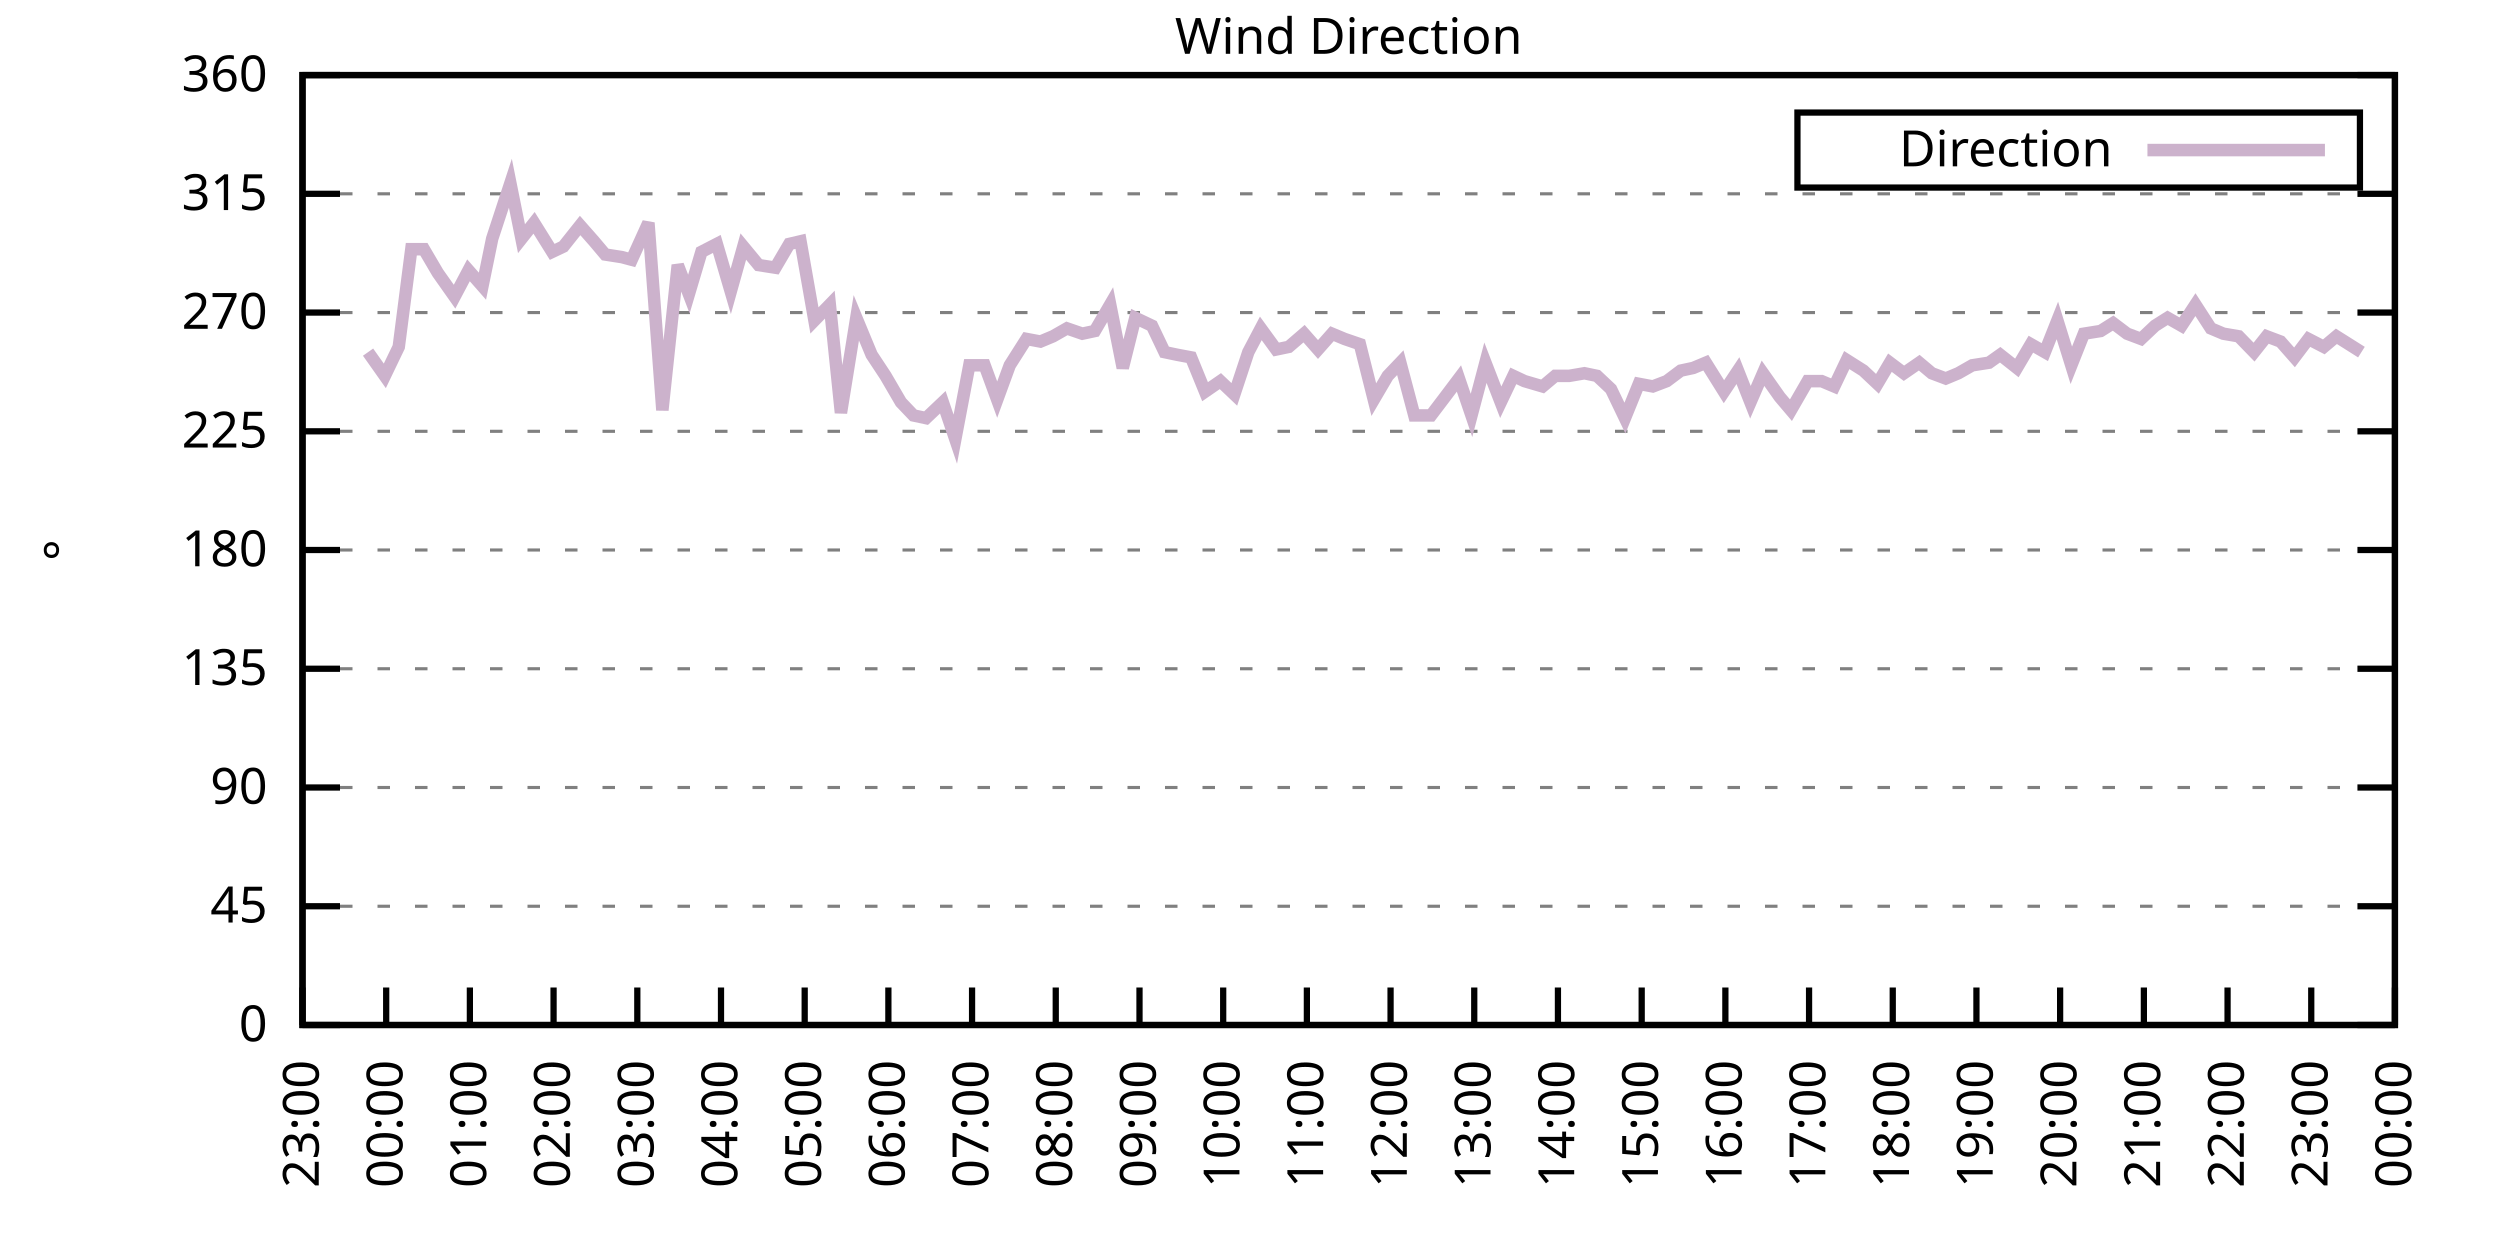
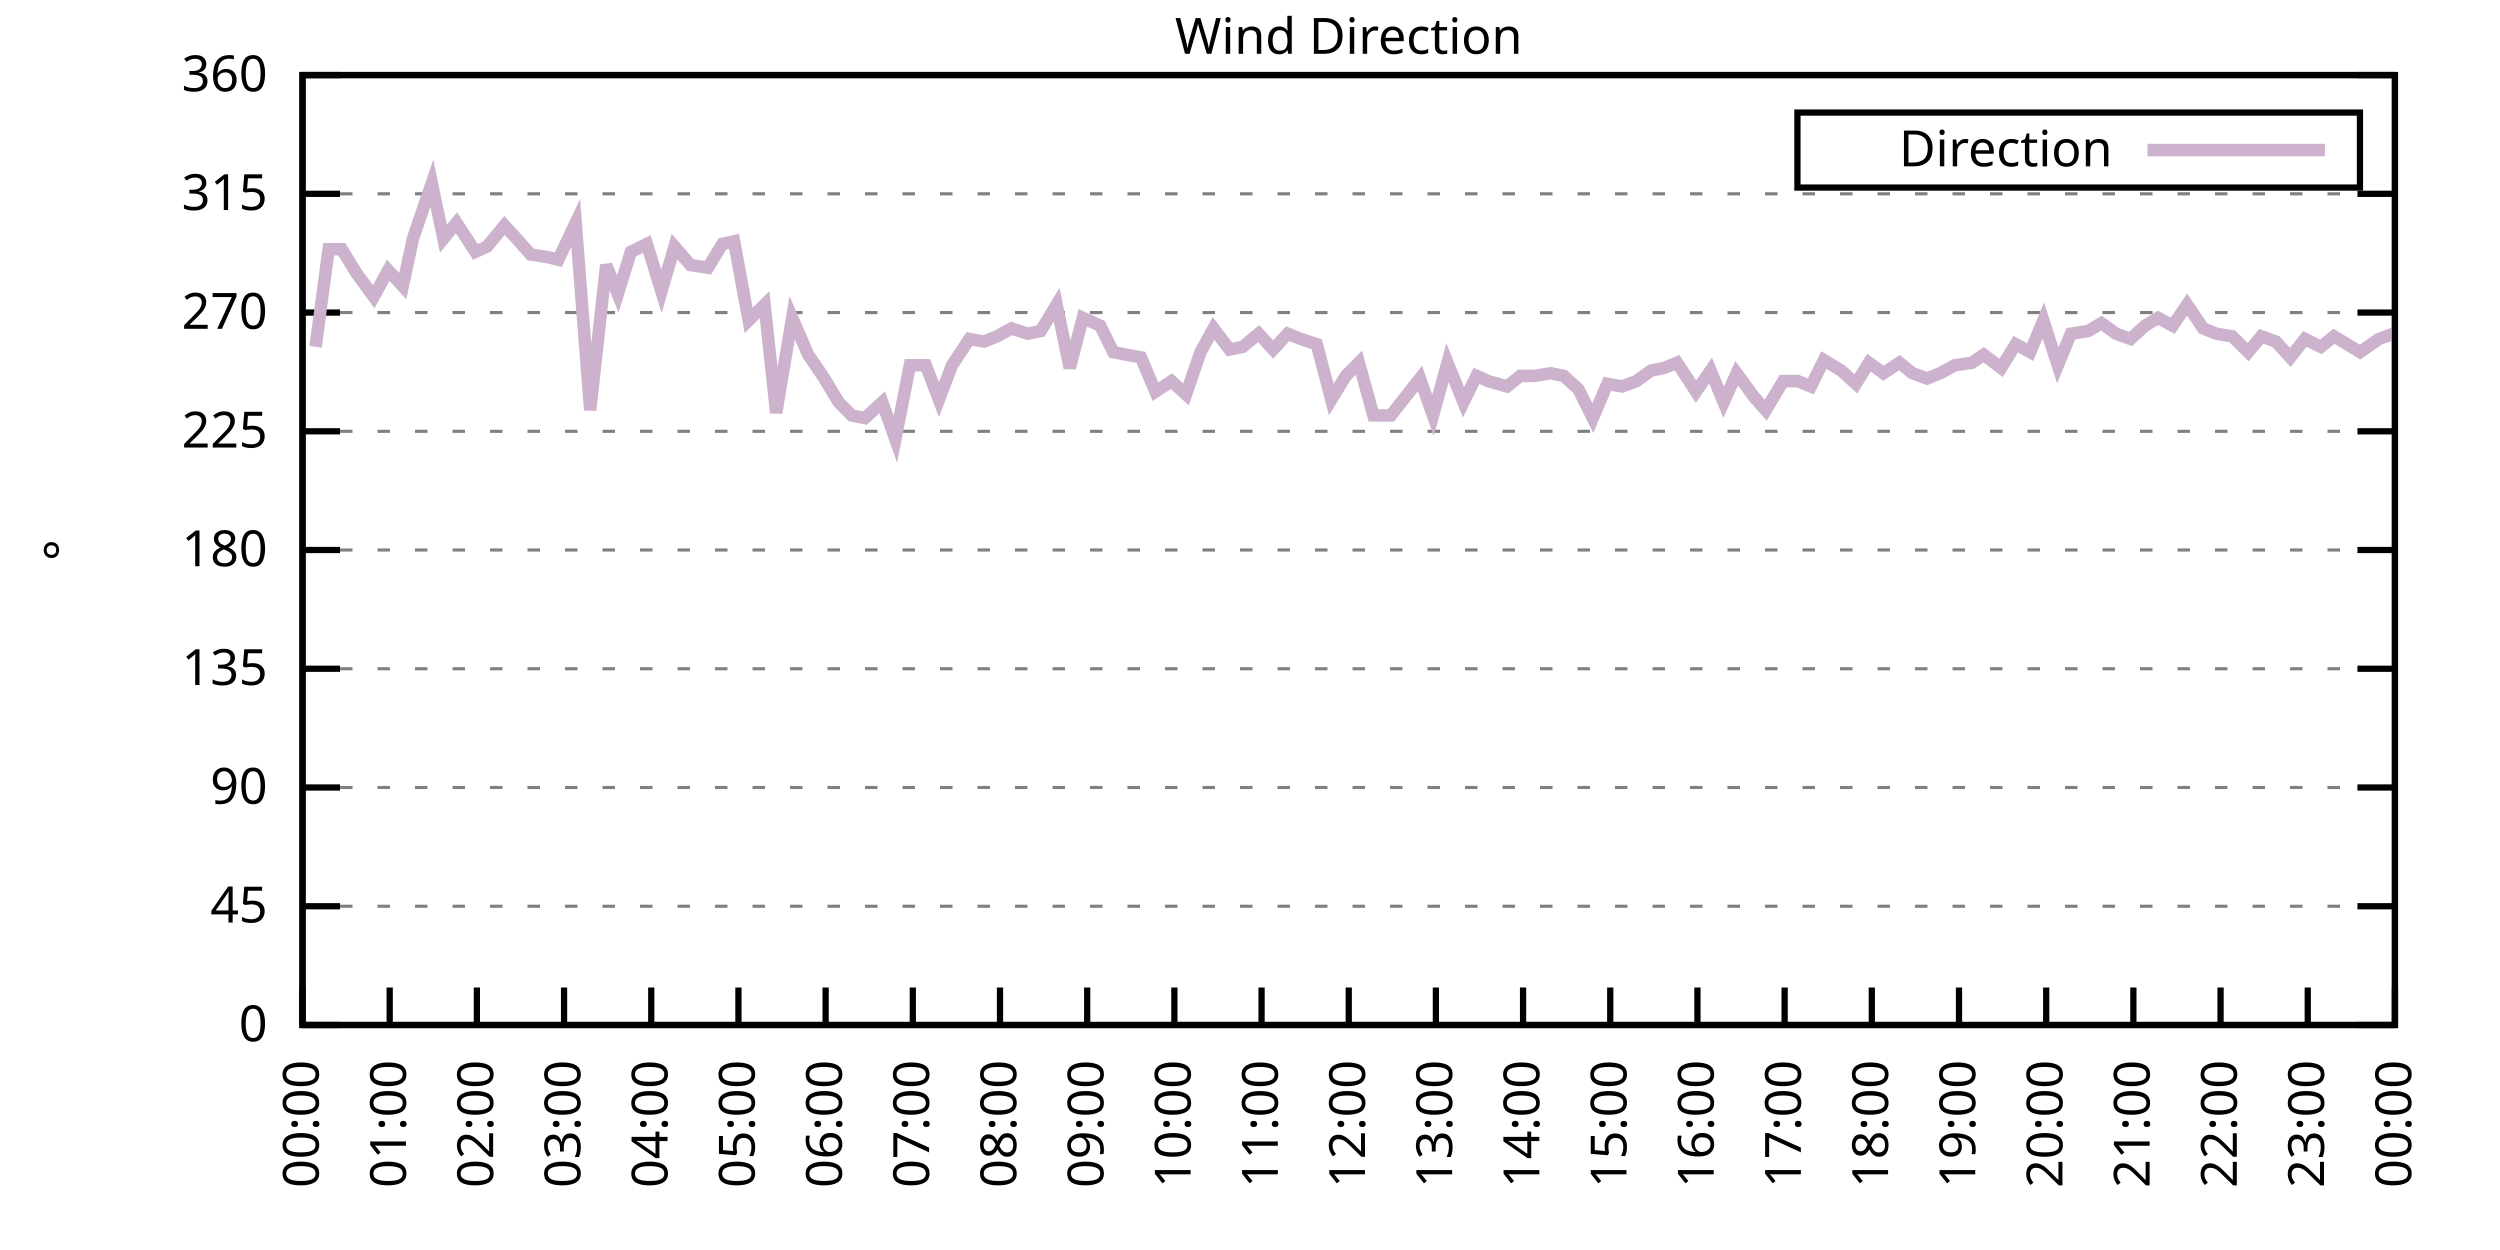
<svg xmlns="http://www.w3.org/2000/svg" xmlns:xlink="http://www.w3.org/1999/xlink" width="400" height="200" viewBox="0 0 400 200">
  <g id="gnuplot_canvas">
    <rect x="0" y="0" width="400" height="200" fill="none" />
    <defs>
      <circle id="gpDot" r="0.5" stroke-width="0.5" stroke="currentColor" />
      <path id="gpPt0" stroke-width="0.333" stroke="currentColor" d="M-1,0 h2 M0,-1 v2" />
      <path id="gpPt1" stroke-width="0.333" stroke="currentColor" d="M-1,-1 L1,1 M1,-1 L-1,1" />
      <path id="gpPt2" stroke-width="0.333" stroke="currentColor" d="M-1,0 L1,0 M0,-1 L0,1 M-1,-1 L1,1 M-1,1 L1,-1" />
      <rect id="gpPt3" stroke-width="0.333" stroke="currentColor" x="-1" y="-1" width="2" height="2" />
      <rect id="gpPt4" stroke-width="0.333" stroke="currentColor" fill="currentColor" x="-1" y="-1" width="2" height="2" />
      <circle id="gpPt5" stroke-width="0.333" stroke="currentColor" cx="0" cy="0" r="1" />
      <use xlink:href="#gpPt5" id="gpPt6" fill="currentColor" stroke="none" />
      <path id="gpPt7" stroke-width="0.333" stroke="currentColor" d="M0,-1.33 L-1.33,0.67 L1.33,0.67 z" />
      <use xlink:href="#gpPt7" id="gpPt8" fill="currentColor" stroke="none" />
      <use xlink:href="#gpPt7" id="gpPt9" stroke="currentColor" transform="rotate(180)" />
      <use xlink:href="#gpPt9" id="gpPt10" fill="currentColor" stroke="none" />
      <use xlink:href="#gpPt3" id="gpPt11" stroke="currentColor" transform="rotate(45)" />
      <use xlink:href="#gpPt11" id="gpPt12" fill="currentColor" stroke="none" />
      <path id="gpPt13" stroke-width="0.333" stroke="currentColor" d="M0,1.330 L1.265,0.411 L0.782,-1.067 L-0.782,-1.076 L-1.265,0.411 z" />
      <use xlink:href="#gpPt13" id="gpPt14" fill="currentColor" stroke="none" />
      <filter id="textbox" filterUnits="objectBoundingBox" x="0" y="0" height="1" width="1">
        <feFlood flood-color="white" flood-opacity="1" result="bgnd" />
        <feComposite in="SourceGraphic" in2="bgnd" operator="atop" />
      </filter>
      <filter id="greybox" filterUnits="objectBoundingBox" x="0" y="0" height="1" width="1">
        <feFlood flood-color="lightgrey" flood-opacity="1" result="grey" />
        <feComposite in="SourceGraphic" in2="grey" operator="atop" />
      </filter>
    </defs>
    <g fill="none" color="white" stroke="currentColor" stroke-width="1.00" stroke-linecap="butt" stroke-linejoin="miter">
</g>
    <g fill="none" color="black" stroke="currentColor" stroke-width="1.00" stroke-linecap="butt" stroke-linejoin="miter">
      <g stroke="none" shape-rendering="crispEdges">
        <polygon fill="rgb(255, 255, 255)" points="48.40,164.00 383.18,164.00 383.18,12.02 48.40,12.02 " />
      </g>
    </g>
    <g fill="none" color="black" stroke="currentColor" stroke-width="1.00" stroke-linecap="butt" stroke-linejoin="miter">
</g>
    <g fill="none" color="black" stroke="black" stroke-width="0.50" stroke-linecap="butt" stroke-linejoin="miter">
</g>
    <g fill="none" color="gray" stroke="currentColor" stroke-width="0.50" stroke-linecap="butt" stroke-linejoin="miter">
      <path stroke="gray" stroke-dasharray="2,4" class="gridline" d="M48.40,164.00 L383.19,164.00  " />
    </g>
    <g fill="none" color="gray" stroke="gray" stroke-width="1.00" stroke-linecap="butt" stroke-linejoin="miter">
</g>
    <g fill="none" color="black" stroke="currentColor" stroke-width="1.00" stroke-linecap="butt" stroke-linejoin="miter">
      <path stroke="black" d="M48.40,164.00 L54.40,164.00 M383.19,164.00 L377.19,164.00  " />
      <g transform="translate(42.80,166.60)" stroke="none" fill="black" font-family="Sans" font-size="8.00" text-anchor="end">
        <text>
          <tspan font-family="Sans"> 0</tspan>
        </text>
      </g>
    </g>
    <g fill="none" color="black" stroke="currentColor" stroke-width="1.00" stroke-linecap="butt" stroke-linejoin="miter">
</g>
    <g fill="none" color="black" stroke="black" stroke-width="0.50" stroke-linecap="butt" stroke-linejoin="miter">
</g>
    <g fill="none" color="gray" stroke="currentColor" stroke-width="0.50" stroke-linecap="butt" stroke-linejoin="miter">
      <path stroke="gray" stroke-dasharray="2,4" class="gridline" d="M48.40,145.00 L383.19,145.00  " />
    </g>
    <g fill="none" color="gray" stroke="gray" stroke-width="1.00" stroke-linecap="butt" stroke-linejoin="miter">
</g>
    <g fill="none" color="black" stroke="currentColor" stroke-width="1.00" stroke-linecap="butt" stroke-linejoin="miter">
      <path stroke="black" d="M48.40,145.00 L54.40,145.00 M383.19,145.00 L377.19,145.00  " />
      <g transform="translate(42.80,147.60)" stroke="none" fill="black" font-family="Sans" font-size="8.00" text-anchor="end">
        <text>
          <tspan font-family="Sans"> 45</tspan>
        </text>
      </g>
    </g>
    <g fill="none" color="black" stroke="currentColor" stroke-width="1.00" stroke-linecap="butt" stroke-linejoin="miter">
</g>
    <g fill="none" color="black" stroke="black" stroke-width="0.50" stroke-linecap="butt" stroke-linejoin="miter">
</g>
    <g fill="none" color="gray" stroke="currentColor" stroke-width="0.50" stroke-linecap="butt" stroke-linejoin="miter">
      <path stroke="gray" stroke-dasharray="2,4" class="gridline" d="M48.40,126.00 L383.19,126.00  " />
    </g>
    <g fill="none" color="gray" stroke="gray" stroke-width="1.00" stroke-linecap="butt" stroke-linejoin="miter">
</g>
    <g fill="none" color="black" stroke="currentColor" stroke-width="1.00" stroke-linecap="butt" stroke-linejoin="miter">
      <path stroke="black" d="M48.40,126.00 L54.40,126.00 M383.19,126.00 L377.19,126.00  " />
      <g transform="translate(42.80,128.60)" stroke="none" fill="black" font-family="Sans" font-size="8.00" text-anchor="end">
        <text>
          <tspan font-family="Sans"> 90</tspan>
        </text>
      </g>
    </g>
    <g fill="none" color="black" stroke="currentColor" stroke-width="1.00" stroke-linecap="butt" stroke-linejoin="miter">
</g>
    <g fill="none" color="black" stroke="black" stroke-width="0.50" stroke-linecap="butt" stroke-linejoin="miter">
</g>
    <g fill="none" color="gray" stroke="currentColor" stroke-width="0.50" stroke-linecap="butt" stroke-linejoin="miter">
      <path stroke="gray" stroke-dasharray="2,4" class="gridline" d="M48.40,107.00 L383.19,107.00  " />
    </g>
    <g fill="none" color="gray" stroke="gray" stroke-width="1.00" stroke-linecap="butt" stroke-linejoin="miter">
</g>
    <g fill="none" color="black" stroke="currentColor" stroke-width="1.00" stroke-linecap="butt" stroke-linejoin="miter">
      <path stroke="black" d="M48.40,107.00 L54.40,107.00 M383.19,107.00 L377.19,107.00  " />
      <g transform="translate(42.80,109.60)" stroke="none" fill="black" font-family="Sans" font-size="8.00" text-anchor="end">
        <text>
          <tspan font-family="Sans"> 135</tspan>
        </text>
      </g>
    </g>
    <g fill="none" color="black" stroke="currentColor" stroke-width="1.00" stroke-linecap="butt" stroke-linejoin="miter">
</g>
    <g fill="none" color="black" stroke="black" stroke-width="0.50" stroke-linecap="butt" stroke-linejoin="miter">
</g>
    <g fill="none" color="gray" stroke="currentColor" stroke-width="0.50" stroke-linecap="butt" stroke-linejoin="miter">
      <path stroke="gray" stroke-dasharray="2,4" class="gridline" d="M48.40,88.00 L383.19,88.00  " />
    </g>
    <g fill="none" color="gray" stroke="gray" stroke-width="1.00" stroke-linecap="butt" stroke-linejoin="miter">
</g>
    <g fill="none" color="black" stroke="currentColor" stroke-width="1.00" stroke-linecap="butt" stroke-linejoin="miter">
      <path stroke="black" d="M48.40,88.00 L54.40,88.00 M383.19,88.00 L377.19,88.00  " />
      <g transform="translate(42.80,90.60)" stroke="none" fill="black" font-family="Sans" font-size="8.00" text-anchor="end">
        <text>
          <tspan font-family="Sans"> 180</tspan>
        </text>
      </g>
    </g>
    <g fill="none" color="black" stroke="currentColor" stroke-width="1.00" stroke-linecap="butt" stroke-linejoin="miter">
</g>
    <g fill="none" color="black" stroke="black" stroke-width="0.50" stroke-linecap="butt" stroke-linejoin="miter">
</g>
    <g fill="none" color="gray" stroke="currentColor" stroke-width="0.50" stroke-linecap="butt" stroke-linejoin="miter">
      <path stroke="gray" stroke-dasharray="2,4" class="gridline" d="M48.40,69.01 L383.19,69.01  " />
    </g>
    <g fill="none" color="gray" stroke="gray" stroke-width="1.00" stroke-linecap="butt" stroke-linejoin="miter">
</g>
    <g fill="none" color="black" stroke="currentColor" stroke-width="1.00" stroke-linecap="butt" stroke-linejoin="miter">
      <path stroke="black" d="M48.40,69.01 L54.40,69.01 M383.19,69.01 L377.19,69.01  " />
      <g transform="translate(42.80,71.61)" stroke="none" fill="black" font-family="Sans" font-size="8.00" text-anchor="end">
        <text>
          <tspan font-family="Sans"> 225</tspan>
        </text>
      </g>
    </g>
    <g fill="none" color="black" stroke="currentColor" stroke-width="1.00" stroke-linecap="butt" stroke-linejoin="miter">
</g>
    <g fill="none" color="black" stroke="black" stroke-width="0.50" stroke-linecap="butt" stroke-linejoin="miter">
</g>
    <g fill="none" color="gray" stroke="currentColor" stroke-width="0.50" stroke-linecap="butt" stroke-linejoin="miter">
      <path stroke="gray" stroke-dasharray="2,4" class="gridline" d="M48.40,50.01 L383.19,50.01  " />
    </g>
    <g fill="none" color="gray" stroke="gray" stroke-width="1.00" stroke-linecap="butt" stroke-linejoin="miter">
</g>
    <g fill="none" color="black" stroke="currentColor" stroke-width="1.00" stroke-linecap="butt" stroke-linejoin="miter">
      <path stroke="black" d="M48.40,50.01 L54.40,50.01 M383.19,50.01 L377.19,50.01  " />
      <g transform="translate(42.80,52.61)" stroke="none" fill="black" font-family="Sans" font-size="8.00" text-anchor="end">
        <text>
          <tspan font-family="Sans"> 270</tspan>
        </text>
      </g>
    </g>
    <g fill="none" color="black" stroke="currentColor" stroke-width="1.00" stroke-linecap="butt" stroke-linejoin="miter">
</g>
    <g fill="none" color="black" stroke="black" stroke-width="0.50" stroke-linecap="butt" stroke-linejoin="miter">
</g>
    <g fill="none" color="gray" stroke="currentColor" stroke-width="0.50" stroke-linecap="butt" stroke-linejoin="miter">
      <path stroke="gray" stroke-dasharray="2,4" class="gridline" d="M48.40,31.01 L383.19,31.01  " />
    </g>
    <g fill="none" color="gray" stroke="gray" stroke-width="1.00" stroke-linecap="butt" stroke-linejoin="miter">
</g>
    <g fill="none" color="black" stroke="currentColor" stroke-width="1.00" stroke-linecap="butt" stroke-linejoin="miter">
      <path stroke="black" d="M48.40,31.01 L54.40,31.01 M383.19,31.01 L377.19,31.01  " />
      <g transform="translate(42.80,33.61)" stroke="none" fill="black" font-family="Sans" font-size="8.00" text-anchor="end">
        <text>
          <tspan font-family="Sans"> 315</tspan>
        </text>
      </g>
    </g>
    <g fill="none" color="black" stroke="currentColor" stroke-width="1.00" stroke-linecap="butt" stroke-linejoin="miter">
</g>
    <g fill="none" color="black" stroke="black" stroke-width="0.50" stroke-linecap="butt" stroke-linejoin="miter">
</g>
    <g fill="none" color="gray" stroke="currentColor" stroke-width="0.50" stroke-linecap="butt" stroke-linejoin="miter">
      <path stroke="gray" stroke-dasharray="2,4" class="gridline" d="M48.40,12.01 L383.19,12.01  " />
    </g>
    <g fill="none" color="gray" stroke="gray" stroke-width="1.00" stroke-linecap="butt" stroke-linejoin="miter">
</g>
    <g fill="none" color="black" stroke="currentColor" stroke-width="1.00" stroke-linecap="butt" stroke-linejoin="miter">
      <path stroke="black" d="M48.40,12.01 L54.40,12.01 M383.19,12.01 L377.19,12.01  " />
      <g transform="translate(42.80,14.61)" stroke="none" fill="black" font-family="Sans" font-size="8.00" text-anchor="end">
        <text>
          <tspan font-family="Sans"> 360</tspan>
        </text>
      </g>
    </g>
    <g fill="none" color="black" stroke="currentColor" stroke-width="1.00" stroke-linecap="butt" stroke-linejoin="miter">
      <path stroke="black" d="M48.40,164.00 L48.40,158.00  " />
      <g transform="translate(51.00,169.60) rotate(270.00)" stroke="none" fill="black" font-family="Sans" font-size="8.00" text-anchor="end">
        <text>
-           <tspan font-family="Sans">23:00</tspan>
-         </text>
-       </g>
-     </g>
-     <g fill="none" color="black" stroke="currentColor" stroke-width="1.00" stroke-linecap="butt" stroke-linejoin="miter">
-       <path stroke="black" d="M61.79,164.00 L61.79,158.00  " />
-       <g transform="translate(64.39,169.60) rotate(270.00)" stroke="none" fill="black" font-family="Sans" font-size="8.00" text-anchor="end">
-         <text>
          <tspan font-family="Sans">00:00</tspan>
        </text>
      </g>
    </g>
    <g fill="none" color="black" stroke="currentColor" stroke-width="1.00" stroke-linecap="butt" stroke-linejoin="miter">
-       <path stroke="black" d="M75.18,164.00 L75.18,158.00  " />
-       <g transform="translate(77.78,169.60) rotate(270.00)" stroke="none" fill="black" font-family="Sans" font-size="8.00" text-anchor="end">
+       <path stroke="black" d="M62.35,164.00 L62.35,158.00  " />
+       <g transform="translate(64.95,169.60) rotate(270.00)" stroke="none" fill="black" font-family="Sans" font-size="8.00" text-anchor="end">
        <text>
          <tspan font-family="Sans">01:00</tspan>
        </text>
      </g>
    </g>
    <g fill="none" color="black" stroke="currentColor" stroke-width="1.00" stroke-linecap="butt" stroke-linejoin="miter">
-       <path stroke="black" d="M88.57,164.00 L88.57,158.00  " />
-       <g transform="translate(91.17,169.60) rotate(270.00)" stroke="none" fill="black" font-family="Sans" font-size="8.00" text-anchor="end">
+       <path stroke="black" d="M76.30,164.00 L76.30,158.00  " />
+       <g transform="translate(78.90,169.60) rotate(270.00)" stroke="none" fill="black" font-family="Sans" font-size="8.00" text-anchor="end">
        <text>
          <tspan font-family="Sans">02:00</tspan>
        </text>
      </g>
    </g>
    <g fill="none" color="black" stroke="currentColor" stroke-width="1.00" stroke-linecap="butt" stroke-linejoin="miter">
-       <path stroke="black" d="M101.97,164.00 L101.97,158.00  " />
-       <g transform="translate(104.57,169.60) rotate(270.00)" stroke="none" fill="black" font-family="Sans" font-size="8.00" text-anchor="end">
+       <path stroke="black" d="M90.25,164.00 L90.25,158.00  " />
+       <g transform="translate(92.85,169.60) rotate(270.00)" stroke="none" fill="black" font-family="Sans" font-size="8.00" text-anchor="end">
        <text>
          <tspan font-family="Sans">03:00</tspan>
        </text>
      </g>
    </g>
    <g fill="none" color="black" stroke="currentColor" stroke-width="1.00" stroke-linecap="butt" stroke-linejoin="miter">
-       <path stroke="black" d="M115.36,164.00 L115.36,158.00  " />
-       <g transform="translate(117.96,169.60) rotate(270.00)" stroke="none" fill="black" font-family="Sans" font-size="8.00" text-anchor="end">
+       <path stroke="black" d="M104.20,164.00 L104.20,158.00  " />
+       <g transform="translate(106.80,169.60) rotate(270.00)" stroke="none" fill="black" font-family="Sans" font-size="8.00" text-anchor="end">
        <text>
          <tspan font-family="Sans">04:00</tspan>
        </text>
      </g>
    </g>
    <g fill="none" color="black" stroke="currentColor" stroke-width="1.00" stroke-linecap="butt" stroke-linejoin="miter">
-       <path stroke="black" d="M128.75,164.00 L128.75,158.00  " />
-       <g transform="translate(131.35,169.60) rotate(270.00)" stroke="none" fill="black" font-family="Sans" font-size="8.00" text-anchor="end">
+       <path stroke="black" d="M118.15,164.00 L118.15,158.00  " />
+       <g transform="translate(120.75,169.60) rotate(270.00)" stroke="none" fill="black" font-family="Sans" font-size="8.00" text-anchor="end">
        <text>
          <tspan font-family="Sans">05:00</tspan>
        </text>
      </g>
    </g>
    <g fill="none" color="black" stroke="currentColor" stroke-width="1.00" stroke-linecap="butt" stroke-linejoin="miter">
-       <path stroke="black" d="M142.14,164.00 L142.14,158.00  " />
-       <g transform="translate(144.74,169.60) rotate(270.00)" stroke="none" fill="black" font-family="Sans" font-size="8.00" text-anchor="end">
+       <path stroke="black" d="M132.10,164.00 L132.10,158.00  " />
+       <g transform="translate(134.70,169.60) rotate(270.00)" stroke="none" fill="black" font-family="Sans" font-size="8.00" text-anchor="end">
        <text>
          <tspan font-family="Sans">06:00</tspan>
        </text>
      </g>
    </g>
    <g fill="none" color="black" stroke="currentColor" stroke-width="1.00" stroke-linecap="butt" stroke-linejoin="miter">
-       <path stroke="black" d="M155.53,164.00 L155.53,158.00  " />
-       <g transform="translate(158.13,169.60) rotate(270.00)" stroke="none" fill="black" font-family="Sans" font-size="8.00" text-anchor="end">
+       <path stroke="black" d="M146.05,164.00 L146.05,158.00  " />
+       <g transform="translate(148.65,169.60) rotate(270.00)" stroke="none" fill="black" font-family="Sans" font-size="8.00" text-anchor="end">
        <text>
          <tspan font-family="Sans">07:00</tspan>
        </text>
      </g>
    </g>
    <g fill="none" color="black" stroke="currentColor" stroke-width="1.00" stroke-linecap="butt" stroke-linejoin="miter">
-       <path stroke="black" d="M168.92,164.00 L168.92,158.00  " />
-       <g transform="translate(171.52,169.60) rotate(270.00)" stroke="none" fill="black" font-family="Sans" font-size="8.00" text-anchor="end">
+       <path stroke="black" d="M160.00,164.00 L160.00,158.00  " />
+       <g transform="translate(162.60,169.60) rotate(270.00)" stroke="none" fill="black" font-family="Sans" font-size="8.00" text-anchor="end">
        <text>
          <tspan font-family="Sans">08:00</tspan>
        </text>
      </g>
    </g>
    <g fill="none" color="black" stroke="currentColor" stroke-width="1.00" stroke-linecap="butt" stroke-linejoin="miter">
-       <path stroke="black" d="M182.32,164.00 L182.32,158.00  " />
-       <g transform="translate(184.92,169.60) rotate(270.00)" stroke="none" fill="black" font-family="Sans" font-size="8.00" text-anchor="end">
+       <path stroke="black" d="M173.95,164.00 L173.95,158.00  " />
+       <g transform="translate(176.55,169.60) rotate(270.00)" stroke="none" fill="black" font-family="Sans" font-size="8.00" text-anchor="end">
        <text>
          <tspan font-family="Sans">09:00</tspan>
        </text>
      </g>
    </g>
    <g fill="none" color="black" stroke="currentColor" stroke-width="1.00" stroke-linecap="butt" stroke-linejoin="miter">
-       <path stroke="black" d="M195.71,164.00 L195.71,158.00  " />
-       <g transform="translate(198.31,169.60) rotate(270.00)" stroke="none" fill="black" font-family="Sans" font-size="8.00" text-anchor="end">
+       <path stroke="black" d="M187.90,164.00 L187.90,158.00  " />
+       <g transform="translate(190.50,169.60) rotate(270.00)" stroke="none" fill="black" font-family="Sans" font-size="8.00" text-anchor="end">
        <text>
          <tspan font-family="Sans">10:00</tspan>
        </text>
      </g>
    </g>
    <g fill="none" color="black" stroke="currentColor" stroke-width="1.00" stroke-linecap="butt" stroke-linejoin="miter">
-       <path stroke="black" d="M209.10,164.00 L209.10,158.00  " />
-       <g transform="translate(211.70,169.60) rotate(270.00)" stroke="none" fill="black" font-family="Sans" font-size="8.00" text-anchor="end">
+       <path stroke="black" d="M201.85,164.00 L201.85,158.00  " />
+       <g transform="translate(204.45,169.60) rotate(270.00)" stroke="none" fill="black" font-family="Sans" font-size="8.00" text-anchor="end">
        <text>
          <tspan font-family="Sans">11:00</tspan>
        </text>
      </g>
    </g>
    <g fill="none" color="black" stroke="currentColor" stroke-width="1.00" stroke-linecap="butt" stroke-linejoin="miter">
-       <path stroke="black" d="M222.49,164.00 L222.49,158.00  " />
-       <g transform="translate(225.09,169.60) rotate(270.00)" stroke="none" fill="black" font-family="Sans" font-size="8.00" text-anchor="end">
+       <path stroke="black" d="M215.80,164.00 L215.80,158.00  " />
+       <g transform="translate(218.40,169.60) rotate(270.00)" stroke="none" fill="black" font-family="Sans" font-size="8.00" text-anchor="end">
        <text>
          <tspan font-family="Sans">12:00</tspan>
        </text>
      </g>
    </g>
    <g fill="none" color="black" stroke="currentColor" stroke-width="1.00" stroke-linecap="butt" stroke-linejoin="miter">
-       <path stroke="black" d="M235.88,164.00 L235.88,158.00  " />
-       <g transform="translate(238.48,169.60) rotate(270.00)" stroke="none" fill="black" font-family="Sans" font-size="8.00" text-anchor="end">
+       <path stroke="black" d="M229.74,164.00 L229.74,158.00  " />
+       <g transform="translate(232.34,169.60) rotate(270.00)" stroke="none" fill="black" font-family="Sans" font-size="8.00" text-anchor="end">
        <text>
          <tspan font-family="Sans">13:00</tspan>
        </text>
      </g>
    </g>
    <g fill="none" color="black" stroke="currentColor" stroke-width="1.00" stroke-linecap="butt" stroke-linejoin="miter">
-       <path stroke="black" d="M249.27,164.00 L249.27,158.00  " />
-       <g transform="translate(251.87,169.60) rotate(270.00)" stroke="none" fill="black" font-family="Sans" font-size="8.00" text-anchor="end">
+       <path stroke="black" d="M243.69,164.00 L243.69,158.00  " />
+       <g transform="translate(246.29,169.60) rotate(270.00)" stroke="none" fill="black" font-family="Sans" font-size="8.00" text-anchor="end">
        <text>
          <tspan font-family="Sans">14:00</tspan>
        </text>
      </g>
    </g>
    <g fill="none" color="black" stroke="currentColor" stroke-width="1.00" stroke-linecap="butt" stroke-linejoin="miter">
-       <path stroke="black" d="M262.67,164.00 L262.67,158.00  " />
-       <g transform="translate(265.27,169.60) rotate(270.00)" stroke="none" fill="black" font-family="Sans" font-size="8.00" text-anchor="end">
+       <path stroke="black" d="M257.64,164.00 L257.64,158.00  " />
+       <g transform="translate(260.24,169.60) rotate(270.00)" stroke="none" fill="black" font-family="Sans" font-size="8.00" text-anchor="end">
        <text>
          <tspan font-family="Sans">15:00</tspan>
        </text>
      </g>
    </g>
    <g fill="none" color="black" stroke="currentColor" stroke-width="1.00" stroke-linecap="butt" stroke-linejoin="miter">
-       <path stroke="black" d="M276.06,164.00 L276.06,158.00  " />
-       <g transform="translate(278.66,169.60) rotate(270.00)" stroke="none" fill="black" font-family="Sans" font-size="8.00" text-anchor="end">
+       <path stroke="black" d="M271.59,164.00 L271.59,158.00  " />
+       <g transform="translate(274.19,169.60) rotate(270.00)" stroke="none" fill="black" font-family="Sans" font-size="8.00" text-anchor="end">
        <text>
          <tspan font-family="Sans">16:00</tspan>
        </text>
      </g>
    </g>
    <g fill="none" color="black" stroke="currentColor" stroke-width="1.00" stroke-linecap="butt" stroke-linejoin="miter">
-       <path stroke="black" d="M289.45,164.00 L289.45,158.00  " />
-       <g transform="translate(292.05,169.60) rotate(270.00)" stroke="none" fill="black" font-family="Sans" font-size="8.00" text-anchor="end">
+       <path stroke="black" d="M285.54,164.00 L285.54,158.00  " />
+       <g transform="translate(288.14,169.60) rotate(270.00)" stroke="none" fill="black" font-family="Sans" font-size="8.00" text-anchor="end">
        <text>
          <tspan font-family="Sans">17:00</tspan>
        </text>
      </g>
    </g>
    <g fill="none" color="black" stroke="currentColor" stroke-width="1.00" stroke-linecap="butt" stroke-linejoin="miter">
-       <path stroke="black" d="M302.84,164.00 L302.84,158.00  " />
-       <g transform="translate(305.44,169.60) rotate(270.00)" stroke="none" fill="black" font-family="Sans" font-size="8.00" text-anchor="end">
+       <path stroke="black" d="M299.49,164.00 L299.49,158.00  " />
+       <g transform="translate(302.09,169.60) rotate(270.00)" stroke="none" fill="black" font-family="Sans" font-size="8.00" text-anchor="end">
        <text>
          <tspan font-family="Sans">18:00</tspan>
        </text>
      </g>
    </g>
    <g fill="none" color="black" stroke="currentColor" stroke-width="1.00" stroke-linecap="butt" stroke-linejoin="miter">
-       <path stroke="black" d="M316.23,164.00 L316.23,158.00  " />
-       <g transform="translate(318.83,169.60) rotate(270.00)" stroke="none" fill="black" font-family="Sans" font-size="8.00" text-anchor="end">
+       <path stroke="black" d="M313.44,164.00 L313.44,158.00  " />
+       <g transform="translate(316.04,169.60) rotate(270.00)" stroke="none" fill="black" font-family="Sans" font-size="8.00" text-anchor="end">
        <text>
          <tspan font-family="Sans">19:00</tspan>
        </text>
      </g>
    </g>
    <g fill="none" color="black" stroke="currentColor" stroke-width="1.00" stroke-linecap="butt" stroke-linejoin="miter">
-       <path stroke="black" d="M329.62,164.00 L329.62,158.00  " />
-       <g transform="translate(332.22,169.60) rotate(270.00)" stroke="none" fill="black" font-family="Sans" font-size="8.00" text-anchor="end">
+       <path stroke="black" d="M327.39,164.00 L327.39,158.00  " />
+       <g transform="translate(329.99,169.60) rotate(270.00)" stroke="none" fill="black" font-family="Sans" font-size="8.00" text-anchor="end">
        <text>
          <tspan font-family="Sans">20:00</tspan>
        </text>
      </g>
    </g>
    <g fill="none" color="black" stroke="currentColor" stroke-width="1.00" stroke-linecap="butt" stroke-linejoin="miter">
-       <path stroke="black" d="M343.02,164.00 L343.02,158.00  " />
-       <g transform="translate(345.62,169.60) rotate(270.00)" stroke="none" fill="black" font-family="Sans" font-size="8.00" text-anchor="end">
+       <path stroke="black" d="M341.34,164.00 L341.34,158.00  " />
+       <g transform="translate(343.94,169.60) rotate(270.00)" stroke="none" fill="black" font-family="Sans" font-size="8.00" text-anchor="end">
        <text>
          <tspan font-family="Sans">21:00</tspan>
        </text>
      </g>
    </g>
    <g fill="none" color="black" stroke="currentColor" stroke-width="1.00" stroke-linecap="butt" stroke-linejoin="miter">
-       <path stroke="black" d="M356.41,164.00 L356.41,158.00  " />
-       <g transform="translate(359.01,169.60) rotate(270.00)" stroke="none" fill="black" font-family="Sans" font-size="8.00" text-anchor="end">
+       <path stroke="black" d="M355.29,164.00 L355.29,158.00  " />
+       <g transform="translate(357.89,169.60) rotate(270.00)" stroke="none" fill="black" font-family="Sans" font-size="8.00" text-anchor="end">
        <text>
          <tspan font-family="Sans">22:00</tspan>
        </text>
      </g>
    </g>
    <g fill="none" color="black" stroke="currentColor" stroke-width="1.00" stroke-linecap="butt" stroke-linejoin="miter">
-       <path stroke="black" d="M369.80,164.00 L369.80,158.00  " />
-       <g transform="translate(372.40,169.60) rotate(270.00)" stroke="none" fill="black" font-family="Sans" font-size="8.00" text-anchor="end">
+       <path stroke="black" d="M369.24,164.00 L369.24,158.00  " />
+       <g transform="translate(371.84,169.60) rotate(270.00)" stroke="none" fill="black" font-family="Sans" font-size="8.00" text-anchor="end">
        <text>
          <tspan font-family="Sans">23:00</tspan>
        </text>
      </g>
    </g>
    <g fill="none" color="black" stroke="currentColor" stroke-width="1.00" stroke-linecap="butt" stroke-linejoin="miter">
      <path stroke="black" d="M383.19,164.00 L383.19,158.00  " />
      <g transform="translate(385.79,169.60) rotate(270.00)" stroke="none" fill="black" font-family="Sans" font-size="8.00" text-anchor="end">
        <text>
          <tspan font-family="Sans">00:00</tspan>
        </text>
      </g>
    </g>
    <g fill="none" color="black" stroke="currentColor" stroke-width="1.00" stroke-linecap="butt" stroke-linejoin="miter">
</g>
    <g fill="none" color="black" stroke="currentColor" stroke-width="1.00" stroke-linecap="butt" stroke-linejoin="miter">
      <path stroke="black" d="M48.40,12.01 L48.40,164.00 L383.19,164.00 L383.19,12.01 L48.40,12.01 Z  " />
    </g>
    <g fill="none" color="black" stroke="currentColor" stroke-width="1.00" stroke-linecap="butt" stroke-linejoin="miter">
</g>
    <g fill="none" color="black" stroke="currentColor" stroke-width="1.00" stroke-linecap="butt" stroke-linejoin="miter">
      <path stroke="black" d="M287.59,30.01 L287.59,18.01 L377.59,18.01 L377.59,30.01 L287.59,30.01 Z  " />
    </g>
    <g id="Wind_direction_plot_1">
      <g fill="none" color="white" stroke="black" stroke-width="2.00" stroke-linecap="butt" stroke-linejoin="miter">
</g>
      <g fill="none" color="black" stroke="currentColor" stroke-width="2.00" stroke-linecap="butt" stroke-linejoin="miter">
        <g transform="translate(337.99,26.61)" stroke="none" fill="black" font-family="Sans" font-size="8.00" text-anchor="end">
          <text>
            <tspan font-family="Sans">Direction</tspan>
          </text>
        </g>
      </g>
      <g fill="none" color="black" stroke="currentColor" stroke-width="2.00" stroke-linecap="butt" stroke-linejoin="miter">
-         <path stroke="rgb(204, 178, 204)" d="M343.59,24.01 L371.99,24.01 M58.89,56.34 L61.57,60.14 L63.80,55.50 L65.81,39.87 L67.82,39.87 L70.05,43.67   L72.73,47.47 L74.96,43.25 L77.19,45.79 L78.75,38.19 L81.66,29.32 L83.44,38.19 L85.45,35.65 L88.35,40.30   L90.14,39.45 L92.82,36.08 L95.05,38.61 L96.83,40.72 L99.51,41.14 L101.07,41.56 L103.75,35.65 L105.98,65.63   L108.44,42.41 L110.22,47.05 L112.23,40.30 L114.69,39.03 L116.92,46.63 L118.93,39.45 L121.38,42.41 L124.06,42.83   L126.29,39.03 L128.08,38.61 L130.31,51.27 L132.77,48.74 L134.55,66.05 L137.01,50.85 L139.46,56.76 L141.69,60.14   L144.15,64.36 L146.16,66.47 L148.17,66.90 L150.85,64.36 L152.85,70.27 L155.09,58.45 L157.54,58.45 L159.55,63.94   L161.56,58.45 L164.24,54.23 L166.47,54.65 L168.48,53.81 L170.71,52.54 L173.17,53.39 L175.17,52.96 L177.63,48.74   L179.64,58.87 L181.65,50.85 L184.32,52.12 L186.33,56.34 L188.34,56.76 L190.57,57.18 L192.81,62.67 L195.26,60.98   L197.49,63.10 L199.73,56.34 L201.73,52.54 L204.19,55.92 L206.20,55.50 L208.65,53.39 L210.88,55.92 L213.12,53.39   L215.13,54.23 L217.58,55.07 L219.81,63.94 L222.04,60.14 L224.05,58.03 L226.29,66.47 L228.96,66.47 L231.20,63.52   L233.43,60.56 L235.44,66.47 L237.67,58.03 L240.12,64.36 L242.13,60.14 L243.92,60.98 L246.82,61.83 L248.83,60.14   L251.06,60.14 L253.51,59.72 L255.52,60.14 L257.76,62.25 L259.99,66.90 L262.22,61.41 L264.45,61.83 L266.68,60.98   L268.92,59.30 L270.92,58.87 L272.93,58.03 L275.83,62.67 L278.07,59.30 L280.07,64.36 L282.08,59.72 L284.76,63.52   L286.55,65.63 L289.23,60.98 L291.46,60.98 L293.47,61.83 L295.48,57.61 L298.15,59.30 L300.39,61.41 L302.39,58.03   L304.63,59.72 L307.08,58.03 L309.09,59.72 L311.32,60.56 L313.33,59.72 L315.56,58.45 L318.24,58.03 L320.03,56.76   L322.70,58.87 L324.94,55.07 L327.17,56.34 L329.18,51.27 L331.41,58.45 L333.42,53.39 L336.10,52.96 L338.10,51.70   L340.34,53.39 L342.57,54.23 L344.80,52.12 L346.81,50.85 L349.04,52.12 L351.27,48.74 L353.73,52.54 L355.74,53.39   L358.19,53.81 L360.65,56.34 L362.66,53.81 L364.89,54.65 L367.12,57.18 L369.35,54.23 L371.81,55.50 L373.82,53.81   L375.82,55.07 L377.83,56.34  " />
+         <path stroke="rgb(204, 178, 204)" d="M343.59,24.01 L371.99,24.01 M50.49,55.50 L52.58,39.87 L54.68,39.87 L57.00,43.67 L59.79,47.47 L62.12,43.25   L64.44,45.79 L66.07,38.19 L69.09,29.32 L70.95,38.19 L73.04,35.65 L76.07,40.30 L77.93,39.45 L80.72,36.08   L83.04,38.61 L84.90,40.72 L87.69,41.14 L89.32,41.56 L92.11,35.65 L94.43,65.63 L96.99,42.41 L98.85,47.05   L100.94,40.30 L103.50,39.03 L105.83,46.63 L107.92,39.45 L110.48,42.41 L113.27,42.83 L115.59,39.03 L117.45,38.61   L119.78,51.27 L122.33,48.74 L124.19,66.05 L126.75,50.85 L129.31,56.76 L131.63,60.14 L134.19,64.36 L136.28,66.47   L138.37,66.90 L141.16,64.36 L143.26,70.27 L145.58,58.45 L148.14,58.45 L150.23,63.94 L152.32,58.45 L155.11,54.23   L157.44,54.65 L159.53,53.81 L161.86,52.54 L164.41,53.39 L166.51,52.96 L169.06,48.74 L171.16,58.87 L173.25,50.85   L176.04,52.12 L178.13,56.34 L180.22,56.76 L182.55,57.18 L184.87,62.67 L187.43,60.98 L189.76,63.10 L192.08,56.34   L194.17,52.54 L196.73,55.92 L198.82,55.50 L201.38,53.39 L203.71,55.92 L206.03,53.39 L208.12,54.23 L210.68,55.07   L213.01,63.94 L215.33,60.14 L217.42,58.03 L219.75,66.47 L222.54,66.47 L224.86,63.52 L227.19,60.56 L229.28,66.47   L231.60,58.03 L234.16,64.36 L236.25,60.14 L238.11,60.98 L241.14,61.83 L243.23,60.14 L245.55,60.14 L248.11,59.72   L250.20,60.14 L252.53,62.25 L254.85,66.90 L257.18,61.41 L259.50,61.83 L261.83,60.98 L264.15,59.30 L266.25,58.87   L268.34,58.03 L271.36,62.67 L273.69,59.30 L275.78,64.36 L277.87,59.72 L280.66,63.52 L282.52,65.63 L285.31,60.98   L287.64,60.98 L289.73,61.83 L291.82,57.61 L294.61,59.30 L296.94,61.41 L299.03,58.03 L301.35,59.72 L303.91,58.03   L306.00,59.72 L308.33,60.56 L310.42,59.72 L312.74,58.45 L315.53,58.03 L317.39,56.76 L320.18,58.87 L322.51,55.07   L324.83,56.34 L326.93,51.27 L329.25,58.45 L331.34,53.39 L334.13,52.96 L336.23,51.70 L338.55,53.39 L340.88,54.23   L343.20,52.12 L345.29,50.85 L347.62,52.12 L349.94,48.74 L352.50,52.54 L354.59,53.39 L357.15,53.81 L359.71,56.34   L361.80,53.81 L364.13,54.65 L366.45,57.18 L368.78,54.23 L371.33,55.50 L373.43,53.81 L375.52,55.07 L377.61,56.34   L380.63,54.23 L382.96,53.39  " />
      </g>
    </g>
    <g fill="none" color="black" stroke="currentColor" stroke-width="2.00" stroke-linecap="butt" stroke-linejoin="miter">
</g>
    <g fill="none" color="black" stroke="black" stroke-width="1.00" stroke-linecap="butt" stroke-linejoin="miter">
</g>
    <g fill="none" color="black" stroke="currentColor" stroke-width="1.00" stroke-linecap="butt" stroke-linejoin="miter">
      <path stroke="black" d="M48.40,12.01 L48.40,164.00 L383.19,164.00 L383.19,12.01 L48.40,12.01 Z  " />
      <g transform="translate(12.80,88.01) rotate(270.00)" stroke="none" fill="black" font-family="Sans" font-size="8.00" text-anchor="middle">
        <text>
          <tspan font-family="Sans">°</tspan>
        </text>
      </g>
    </g>
    <g fill="none" color="black" stroke="currentColor" stroke-width="1.00" stroke-linecap="butt" stroke-linejoin="miter">
</g>
    <g fill="none" color="black" stroke="currentColor" stroke-width="1.00" stroke-linecap="butt" stroke-linejoin="miter">
      <g transform="translate(215.79,8.61)" stroke="none" fill="black" font-family="Sans" font-size="8.00" text-anchor="middle">
        <text>
          <tspan font-family="Sans">Wind Direction</tspan>
        </text>
      </g>
    </g>
    <g fill="none" color="black" stroke="currentColor" stroke-width="1.00" stroke-linecap="butt" stroke-linejoin="miter">
</g>
  </g>
</svg>
